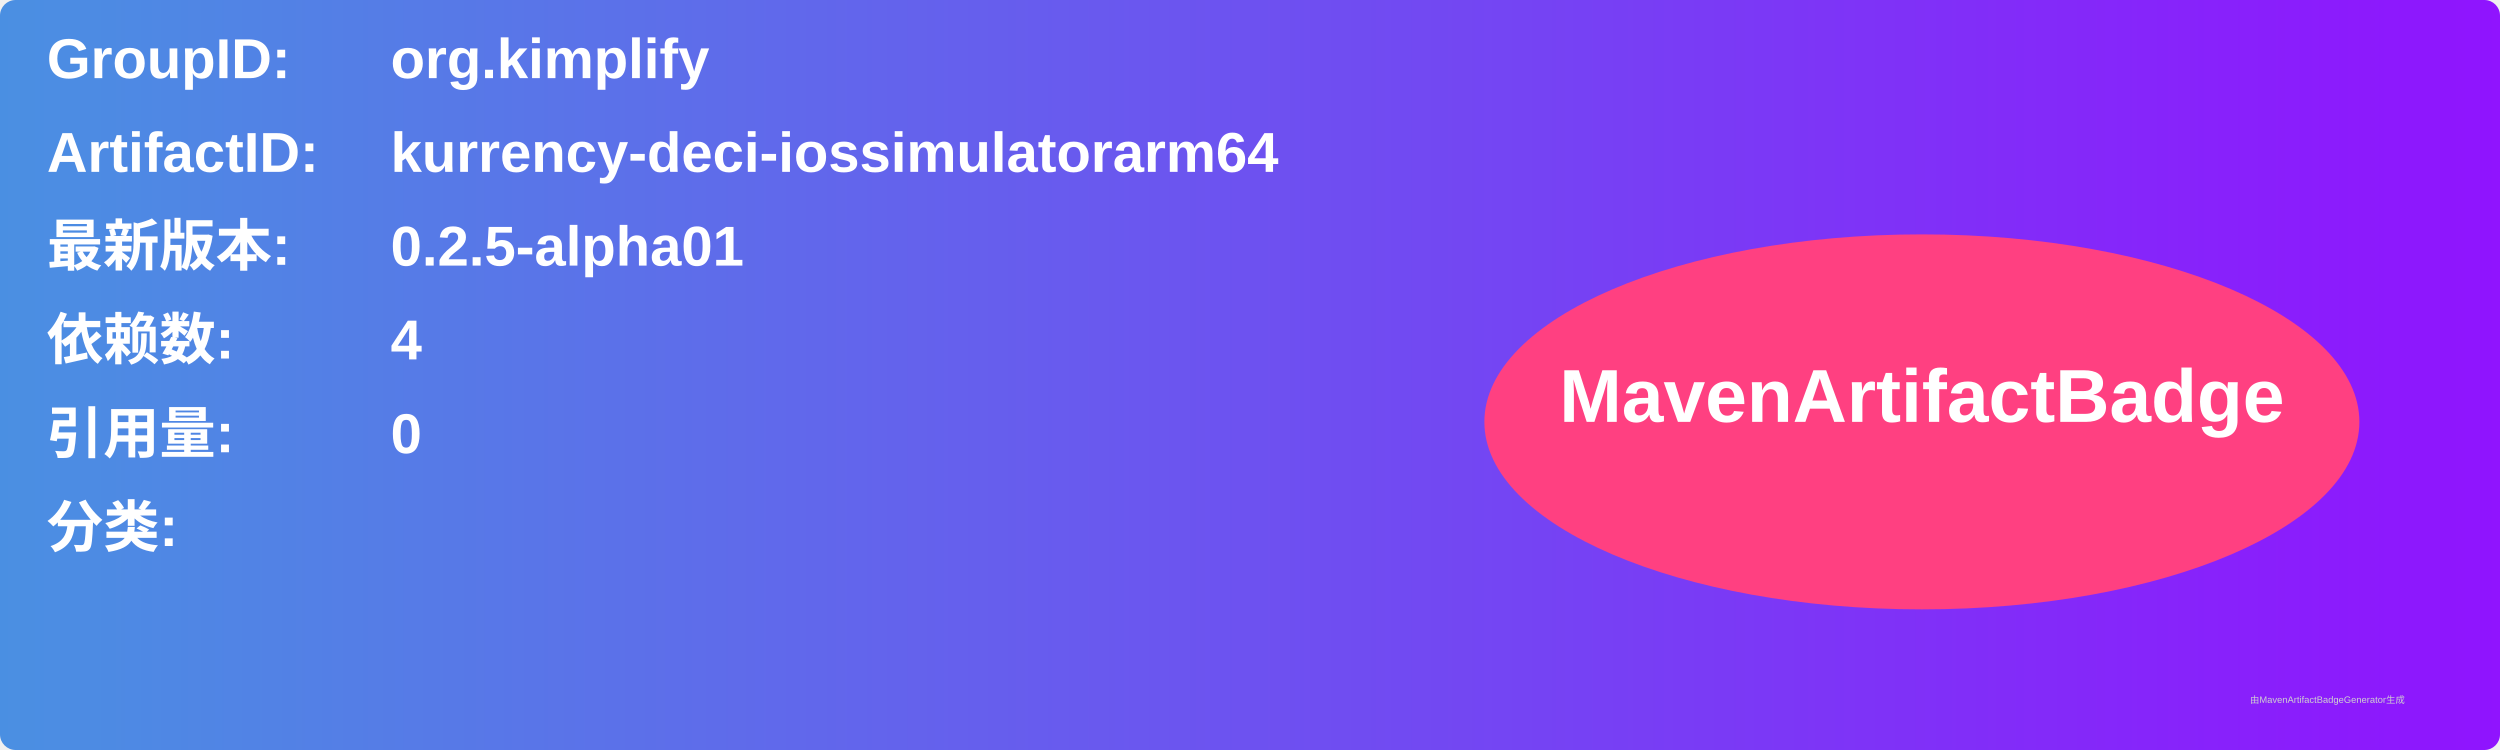
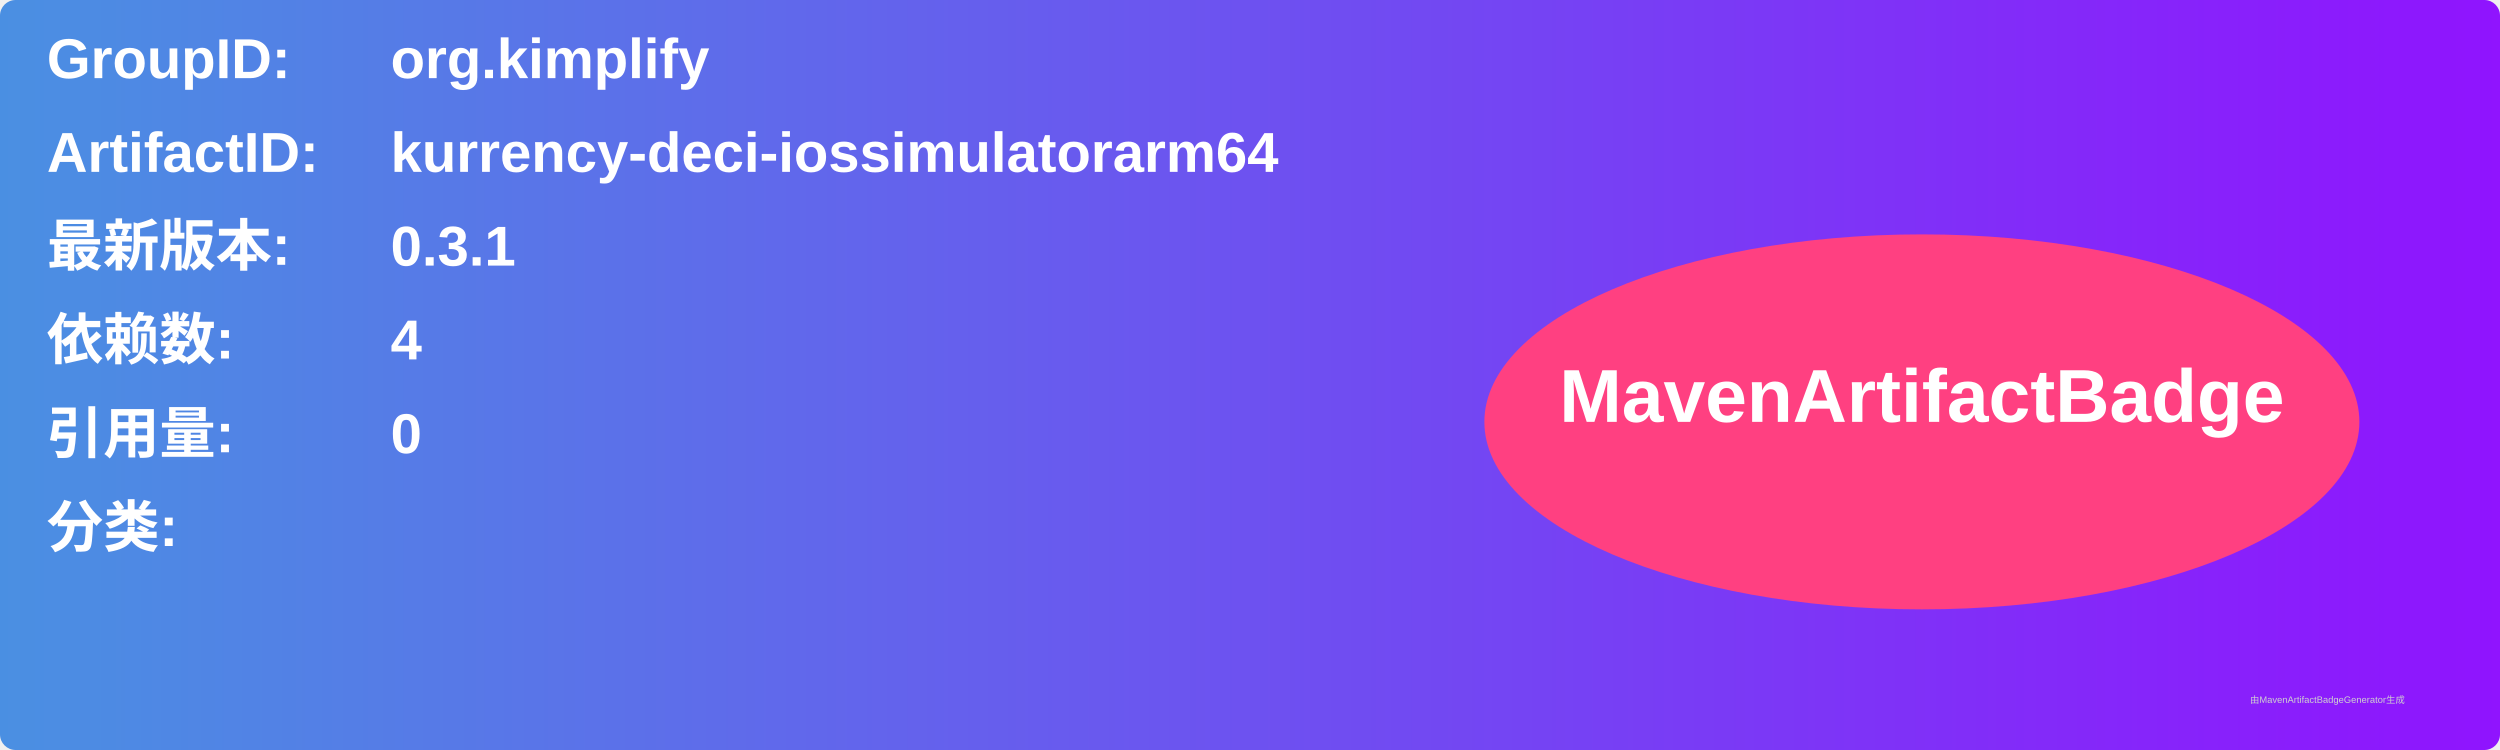
<svg xmlns="http://www.w3.org/2000/svg" width="800" height="240" viewBox="0 0 800 240">
  <linearGradient id="grad" x1="0%" y1="0%" x2="100%" y2="0%">
    <stop offset="0%" stop-color="#4a90e2" />
    <stop offset="100%" stop-color="#9013fe" />
  </linearGradient>
  <rect width="100%" height="100%" rx="5" ry="5" fill="url(#grad)" />
  <g transform="translate(15, 15)">
    <text x="0" y="10" font-family="Arial" font-size="18" fill="white" font-weight="bold" width="260">GroupID:</text>
    <text x="110" y="10" font-family="Arial" font-size="18" fill="white" font-weight="bold" width="460">org.kimplify</text>
    <text x="0" y="40" font-family="Arial" font-size="18" fill="white" font-weight="bold" width="260">ArtifactID:</text>
    <text x="110" y="40" font-family="Arial" font-size="18" fill="white" font-weight="bold" width="460">kurrency-deci-iossimulatorarm64</text>
    <text x="0" y="70" font-family="Arial" font-size="18" fill="white" font-weight="bold">最新版本:</text>
    <text x="110" y="70" font-family="Arial" font-size="18" fill="white" font-weight="bold">
-       <tspan font-weight="bold">0.2.5-alpha01</tspan>
+       <tspan font-weight="bold">0.3.1</tspan>
    </text>
    <text x="0" y="100" font-family="Arial" font-size="18" fill="white" font-weight="bold">依赖数: </text>
    <text x="110" y="100" font-family="Arial" font-size="18" fill="white">
      <tspan font-weight="bold">4</tspan>
    </text>
    <text x="0" y="130" font-family="Arial" font-size="18" fill="white" font-weight="bold">引用量: </text>
    <text x="110" y="130" font-family="Arial" font-size="18" fill="white">
      <tspan font-weight="bold">0</tspan>
    </text>
    <text x="0" y="160" font-family="Arial" font-size="18" fill="white" font-weight="bold">分类:</text>
    <text x="10" y="190" font-family="Arial" font-size="10" fill="white">
      <tspan font-weight="bold" />
    </text>
    <ellipse cx="600" cy="120" rx="140" ry="60" fill="#ff4081" />
    <text x="600" y="120" text-anchor="middle" font-family="Arial" font-size="24" fill="white" font-weight="bold">MavenArtifactBadge</text>
  </g>
  <text x="720" y="225" font-family="Arial" font-size="3" fill="#d0d0d0">由MavenArtifactBadgeGenerator生成</text>
</svg>
